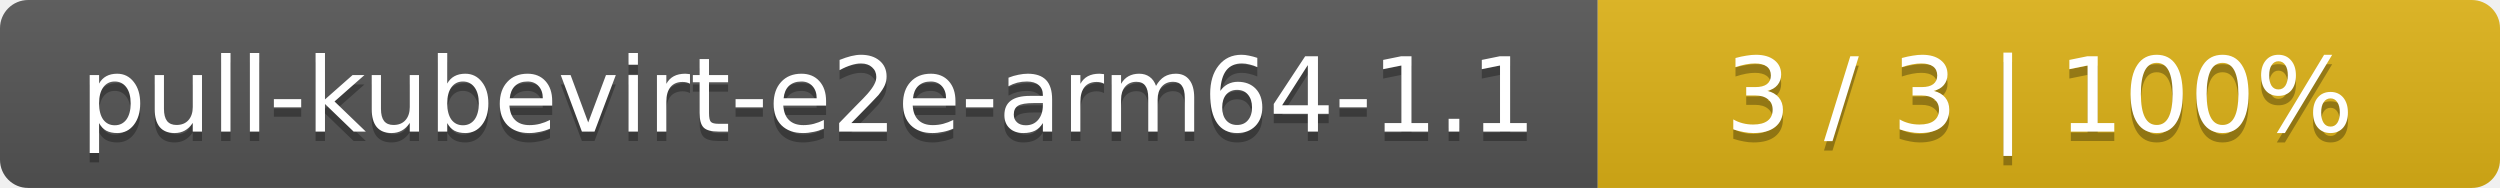
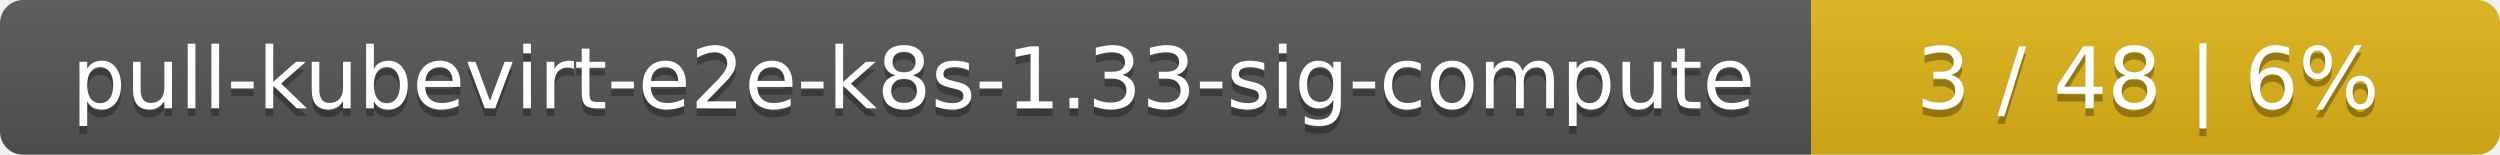
- <svg xmlns="http://www.w3.org/2000/svg" width="266" height="20">
+ <svg xmlns="http://www.w3.org/2000/svg" width="323" height="20">
  <linearGradient id="smooth" x2="0" y2="100%">
    <stop offset="0" stop-color="#bbb" stop-opacity=".1" />
    <stop offset="1" stop-opacity=".1" />
  </linearGradient>
  <mask id="round">
-     <rect width="266" height="20" rx="3" fill="#fff" />
+     <rect width="323" height="20" rx="3" fill="#fff" />
  </mask>
  <g mask="url(#round)">
-     <rect width="170" height="20" fill="#555" />
-     <rect x="170" width="96" height="20" fill="#dfb317" />
-     <rect width="266" height="20" fill="url(#smooth)" />
+     <rect width="234" height="20" fill="#555" />
+     <rect x="234" width="89" height="20" fill="#dfb317" />
+     <rect width="323" height="20" fill="url(#smooth)" />
  </g>
  <g fill="#fff" text-anchor="middle" font-family="DejaVu Sans,Verdana,Geneva,sans-serif" font-size="11">
-     <text x="86" y="15" fill="#010101" fill-opacity=".3">pull-kubevirt-e2e-arm64-1.1</text>
-     <text x="86" y="14">pull-kubevirt-e2e-arm64-1.1</text>
-     <text x="217" y="15" fill="#010101" fill-opacity=".3">3 / 3    |    100%</text>
-     <text x="217" y="14">3 / 3    |    100%</text>
+     <text x="118" y="15" fill="#010101" fill-opacity=".3">pull-kubevirt-e2e-k8s-1.33-sig-compute</text>
+     <text x="118" y="14">pull-kubevirt-e2e-k8s-1.33-sig-compute</text>
+     <text x="277.5" y="15" fill="#010101" fill-opacity=".3">3 / 48    |    6%</text>
+     <text x="277.5" y="14">3 / 48    |    6%</text>
  </g>
</svg>
